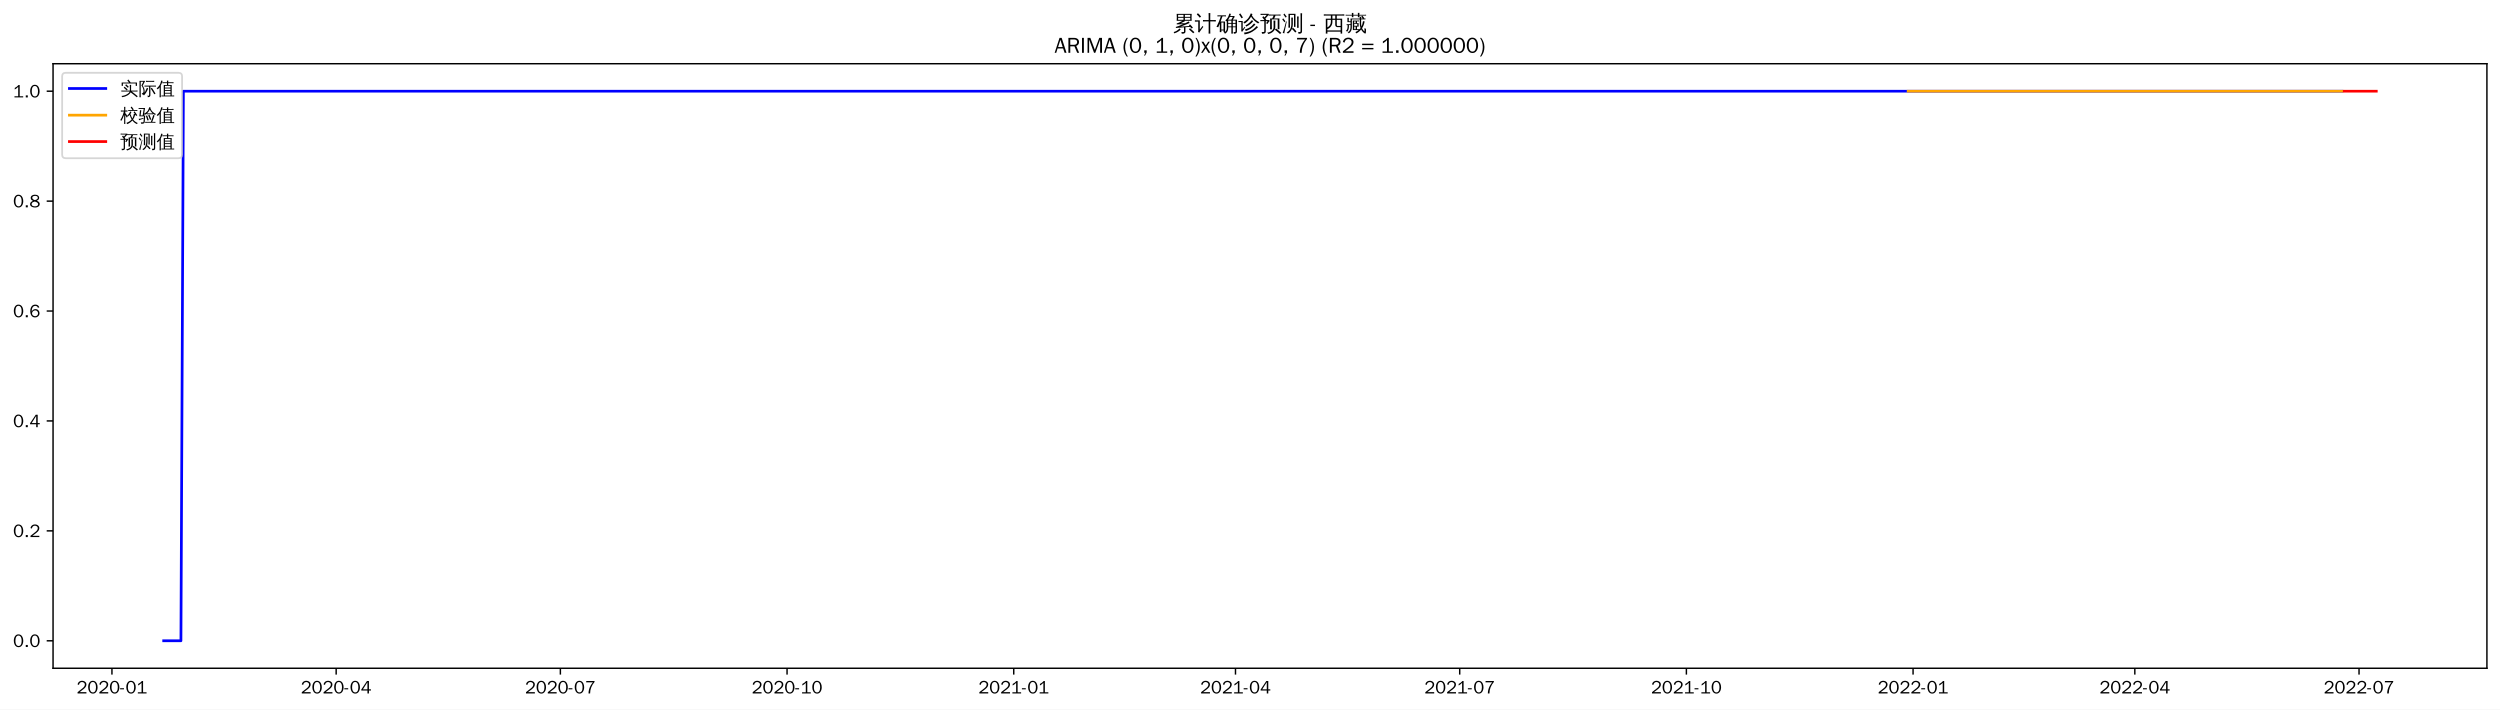
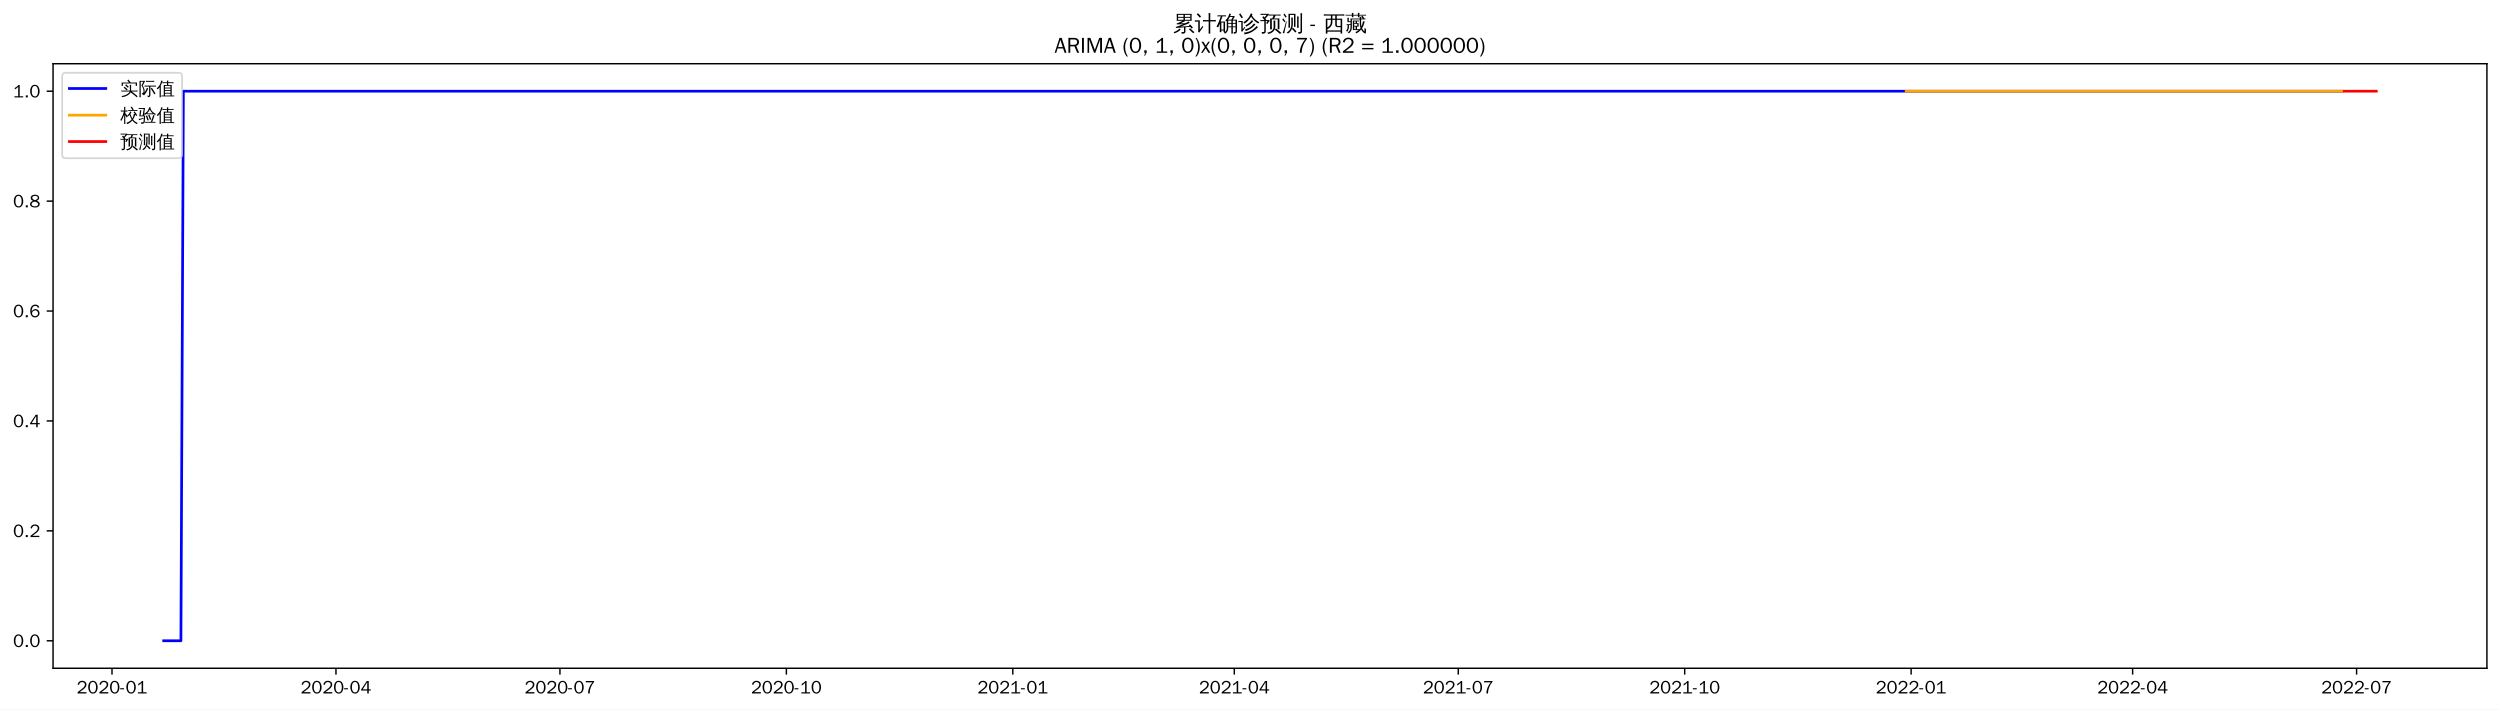
<svg xmlns="http://www.w3.org/2000/svg" xmlns:xlink="http://www.w3.org/1999/xlink" width="1375.592pt" height="390.418pt" viewBox="0 0 1375.592 390.418" version="1.1">
  <defs>
    <style type="text/css">*{stroke-linejoin: round; stroke-linecap: butt}</style>
  </defs>
  <g id="figure_1">
    <g id="patch_1">
      <path d="M 0 390.418  L 1375.592 390.418  L 1375.592 -0  L 0 -0  z " style="fill: #ffffff" />
    </g>
    <g id="axes_1">
      <g id="patch_2">
        <path d="M 29.192 367.701  L 1368.392 367.701  L 1368.392 35.061  L 29.192 35.061  z " style="fill: #ffffff" />
      </g>
      <g id="matplotlib.axis_1">
        <g id="xtick_1">
          <g id="line2d_1">
            <defs>
-               <path id="m280035d8cd" d="M 0 0  L 0 3.5  " style="stroke: #000000; stroke-width: 0.8" />
+               <path id="m427b9b2900" d="M 0 0  L 0 3.5  " style="stroke: #000000; stroke-width: 0.8" />
            </defs>
            <g>
-               <use xlink:href="#m280035d8cd" x="61.594" y="367.701" style="stroke: #000000; stroke-width: 0.8" />
+               <use xlink:href="#m427b9b2900" x="61.626" y="367.701" style="stroke: #000000; stroke-width: 0.8" />
            </g>
          </g>
          <g id="text_1">
-             <g transform="translate(42.10453 381.5573)scale(0.1 -0.1)">
+             <g transform="translate(42.1362 381.5573)scale(0.1 -0.1)">
              <defs>
                <path id="WenQuanYiZenHei-32" d="M 3488 0  L 369 0  L 369 456  L 2150 1850  Q 2931 2463 2931 3144  Q 2931 3619 2488 3863  Q 2231 4013 1931 4013  Q 1425 4013 1113 3619  Q 894 3356 881 3013  L 369 3169  Q 531 3981 1213 4300  Q 1544 4456 1950 4456  Q 2631 4456 3088 4044  L 3225 3888  L 3350 3706  Q 3481 3444 3481 3144  Q 3481 2313 2519 1569  L 1069 456  L 3488 456  L 3488 0  z " transform="scale(0.015625)" />
                <path id="WenQuanYiZenHei-30" d="M 3581 2175  Q 3581 1288 3169 638  Q 2713 -63 1938 -63  Q 1025 -63 563 831  Q 256 1425 256 2188  Q 256 3188 700 3819  Q 1138 4456 1888 4456  Q 2863 4456 3306 3500  Q 3581 2925 3581 2175  z M 3019 2100  Q 3019 3356 2500 3806  L 2350 3919  Q 2144 4031 1888 4031  Q 1100 4031 888 2956  Q 819 2625 819 2225  Q 819 1013 1338 569  Q 1588 356 1938 356  Q 2675 356 2925 1294  Q 3019 1663 3019 2100  z " transform="scale(0.015625)" />
                <path id="WenQuanYiZenHei-2d" d="M 1363 1444  L 0 1444  L 0 1844  L 1363 1844  L 1363 1444  z " transform="scale(0.015625)" />
                <path id="WenQuanYiZenHei-31" d="M 3556 0  L 488 0  L 488 406  L 1800 406  L 1800 3725  Q 1231 3125 588 2788  L 588 3338  Q 1456 3781 1931 4388  L 2331 4388  L 2331 406  L 3556 406  L 3556 0  z " transform="scale(0.015625)" />
              </defs>
              <use xlink:href="#WenQuanYiZenHei-32" />
              <use xlink:href="#WenQuanYiZenHei-30" x="59.961" />
              <use xlink:href="#WenQuanYiZenHei-32" x="119.922" />
              <use xlink:href="#WenQuanYiZenHei-30" x="179.883" />
              <use xlink:href="#WenQuanYiZenHei-2d" x="239.844" />
              <use xlink:href="#WenQuanYiZenHei-30" x="269.824" />
              <use xlink:href="#WenQuanYiZenHei-31" x="329.785" />
            </g>
          </g>
        </g>
        <g id="xtick_2">
          <g id="line2d_2">
            <g>
-               <use xlink:href="#m280035d8cd" x="184.967" y="367.701" style="stroke: #000000; stroke-width: 0.8" />
+               <use xlink:href="#m427b9b2900" x="184.861" y="367.701" style="stroke: #000000; stroke-width: 0.8" />
            </g>
          </g>
          <g id="text_2">
-             <g transform="translate(165.4769 381.5573)scale(0.1 -0.1)">
+             <g transform="translate(165.3713 381.5573)scale(0.1 -0.1)">
              <defs>
                <path id="WenQuanYiZenHei-34" d="M 3631 1025  L 2913 1025  L 2913 0  L 2381 0  L 2381 1025  L 219 1025  L 219 1388  L 2225 4388  L 2913 4388  L 2913 1444  L 3631 1444  L 3631 1025  z M 2381 1444  L 2381 3963  L 788 1444  L 2381 1444  z " transform="scale(0.015625)" />
              </defs>
              <use xlink:href="#WenQuanYiZenHei-32" />
              <use xlink:href="#WenQuanYiZenHei-30" x="59.961" />
              <use xlink:href="#WenQuanYiZenHei-32" x="119.922" />
              <use xlink:href="#WenQuanYiZenHei-30" x="179.883" />
              <use xlink:href="#WenQuanYiZenHei-2d" x="239.844" />
              <use xlink:href="#WenQuanYiZenHei-30" x="269.824" />
              <use xlink:href="#WenQuanYiZenHei-34" x="329.785" />
            </g>
          </g>
        </g>
        <g id="xtick_3">
          <g id="line2d_3">
            <g>
-               <use xlink:href="#m280035d8cd" x="308.339" y="367.701" style="stroke: #000000; stroke-width: 0.8" />
+               <use xlink:href="#m427b9b2900" x="308.096" y="367.701" style="stroke: #000000; stroke-width: 0.8" />
            </g>
          </g>
          <g id="text_3">
-             <g transform="translate(288.8492 381.5573)scale(0.1 -0.1)">
+             <g transform="translate(288.6064 381.5573)scale(0.1 -0.1)">
              <defs>
                <path id="WenQuanYiZenHei-37" d="M 3400 4056  Q 1838 2175 1838 0  L 1275 0  Q 1269 1438 2056 2825  Q 2381 3400 2825 3913  L 444 3913  L 500 4388  L 3400 4388  L 3400 4056  z " transform="scale(0.015625)" />
              </defs>
              <use xlink:href="#WenQuanYiZenHei-32" />
              <use xlink:href="#WenQuanYiZenHei-30" x="59.961" />
              <use xlink:href="#WenQuanYiZenHei-32" x="119.922" />
              <use xlink:href="#WenQuanYiZenHei-30" x="179.883" />
              <use xlink:href="#WenQuanYiZenHei-2d" x="239.844" />
              <use xlink:href="#WenQuanYiZenHei-30" x="269.824" />
              <use xlink:href="#WenQuanYiZenHei-37" x="329.785" />
            </g>
          </g>
        </g>
        <g id="xtick_4">
          <g id="line2d_4">
            <g>
-               <use xlink:href="#m280035d8cd" x="433.067" y="367.701" style="stroke: #000000; stroke-width: 0.8" />
+               <use xlink:href="#m427b9b2900" x="432.686" y="367.701" style="stroke: #000000; stroke-width: 0.8" />
            </g>
          </g>
          <g id="text_4">
-             <g transform="translate(413.5773 381.5573)scale(0.1 -0.1)">
+             <g transform="translate(413.1958 381.5573)scale(0.1 -0.1)">
              <use xlink:href="#WenQuanYiZenHei-32" />
              <use xlink:href="#WenQuanYiZenHei-30" x="59.961" />
              <use xlink:href="#WenQuanYiZenHei-32" x="119.922" />
              <use xlink:href="#WenQuanYiZenHei-30" x="179.883" />
              <use xlink:href="#WenQuanYiZenHei-2d" x="239.844" />
              <use xlink:href="#WenQuanYiZenHei-31" x="269.824" />
              <use xlink:href="#WenQuanYiZenHei-30" x="329.785" />
            </g>
          </g>
        </g>
        <g id="xtick_5">
          <g id="line2d_5">
            <g>
-               <use xlink:href="#m280035d8cd" x="557.795" y="367.701" style="stroke: #000000; stroke-width: 0.8" />
+               <use xlink:href="#m427b9b2900" x="557.275" y="367.701" style="stroke: #000000; stroke-width: 0.8" />
            </g>
          </g>
          <g id="text_5">
-             <g transform="translate(538.3054 381.5573)scale(0.1 -0.1)">
+             <g transform="translate(537.7851 381.5573)scale(0.1 -0.1)">
              <use xlink:href="#WenQuanYiZenHei-32" />
              <use xlink:href="#WenQuanYiZenHei-30" x="59.961" />
              <use xlink:href="#WenQuanYiZenHei-32" x="119.922" />
              <use xlink:href="#WenQuanYiZenHei-31" x="179.883" />
              <use xlink:href="#WenQuanYiZenHei-2d" x="239.844" />
              <use xlink:href="#WenQuanYiZenHei-30" x="269.824" />
              <use xlink:href="#WenQuanYiZenHei-31" x="329.785" />
            </g>
          </g>
        </g>
        <g id="xtick_6">
          <g id="line2d_6">
            <g>
-               <use xlink:href="#m280035d8cd" x="679.812" y="367.701" style="stroke: #000000; stroke-width: 0.8" />
+               <use xlink:href="#m427b9b2900" x="679.156" y="367.701" style="stroke: #000000; stroke-width: 0.8" />
            </g>
          </g>
          <g id="text_6">
-             <g transform="translate(660.322 381.5573)scale(0.1 -0.1)">
+             <g transform="translate(659.666 381.5573)scale(0.1 -0.1)">
              <use xlink:href="#WenQuanYiZenHei-32" />
              <use xlink:href="#WenQuanYiZenHei-30" x="59.961" />
              <use xlink:href="#WenQuanYiZenHei-32" x="119.922" />
              <use xlink:href="#WenQuanYiZenHei-31" x="179.883" />
              <use xlink:href="#WenQuanYiZenHei-2d" x="239.844" />
              <use xlink:href="#WenQuanYiZenHei-30" x="269.824" />
              <use xlink:href="#WenQuanYiZenHei-34" x="329.785" />
            </g>
          </g>
        </g>
        <g id="xtick_7">
          <g id="line2d_7">
            <g>
-               <use xlink:href="#m280035d8cd" x="803.184" y="367.701" style="stroke: #000000; stroke-width: 0.8" />
+               <use xlink:href="#m427b9b2900" x="802.391" y="367.701" style="stroke: #000000; stroke-width: 0.8" />
            </g>
          </g>
          <g id="text_7">
-             <g transform="translate(783.6943 381.5573)scale(0.1 -0.1)">
+             <g transform="translate(782.9011 381.5573)scale(0.1 -0.1)">
              <use xlink:href="#WenQuanYiZenHei-32" />
              <use xlink:href="#WenQuanYiZenHei-30" x="59.961" />
              <use xlink:href="#WenQuanYiZenHei-32" x="119.922" />
              <use xlink:href="#WenQuanYiZenHei-31" x="179.883" />
              <use xlink:href="#WenQuanYiZenHei-2d" x="239.844" />
              <use xlink:href="#WenQuanYiZenHei-30" x="269.824" />
              <use xlink:href="#WenQuanYiZenHei-37" x="329.785" />
            </g>
          </g>
        </g>
        <g id="xtick_8">
          <g id="line2d_8">
            <g>
-               <use xlink:href="#m280035d8cd" x="927.912" y="367.701" style="stroke: #000000; stroke-width: 0.8" />
+               <use xlink:href="#m427b9b2900" x="926.98" y="367.701" style="stroke: #000000; stroke-width: 0.8" />
            </g>
          </g>
          <g id="text_8">
-             <g transform="translate(908.4224 381.5573)scale(0.1 -0.1)">
+             <g transform="translate(907.4904 381.5573)scale(0.1 -0.1)">
              <use xlink:href="#WenQuanYiZenHei-32" />
              <use xlink:href="#WenQuanYiZenHei-30" x="59.961" />
              <use xlink:href="#WenQuanYiZenHei-32" x="119.922" />
              <use xlink:href="#WenQuanYiZenHei-31" x="179.883" />
              <use xlink:href="#WenQuanYiZenHei-2d" x="239.844" />
              <use xlink:href="#WenQuanYiZenHei-31" x="269.824" />
              <use xlink:href="#WenQuanYiZenHei-30" x="329.785" />
            </g>
          </g>
        </g>
        <g id="xtick_9">
          <g id="line2d_9">
            <g>
-               <use xlink:href="#m280035d8cd" x="1052.64" y="367.701" style="stroke: #000000; stroke-width: 0.8" />
+               <use xlink:href="#m427b9b2900" x="1051.57" y="367.701" style="stroke: #000000; stroke-width: 0.8" />
            </g>
          </g>
          <g id="text_9">
-             <g transform="translate(1033.15 381.5573)scale(0.1 -0.1)">
+             <g transform="translate(1032.08 381.5573)scale(0.1 -0.1)">
              <use xlink:href="#WenQuanYiZenHei-32" />
              <use xlink:href="#WenQuanYiZenHei-30" x="59.961" />
              <use xlink:href="#WenQuanYiZenHei-32" x="119.922" />
              <use xlink:href="#WenQuanYiZenHei-32" x="179.883" />
              <use xlink:href="#WenQuanYiZenHei-2d" x="239.844" />
              <use xlink:href="#WenQuanYiZenHei-30" x="269.824" />
              <use xlink:href="#WenQuanYiZenHei-31" x="329.785" />
            </g>
          </g>
        </g>
        <g id="xtick_10">
          <g id="line2d_10">
            <g>
-               <use xlink:href="#m280035d8cd" x="1174.657" y="367.701" style="stroke: #000000; stroke-width: 0.8" />
+               <use xlink:href="#m427b9b2900" x="1173.45" y="367.701" style="stroke: #000000; stroke-width: 0.8" />
            </g>
          </g>
          <g id="text_10">
-             <g transform="translate(1155.167 381.5573)scale(0.1 -0.1)">
+             <g transform="translate(1153.961 381.5573)scale(0.1 -0.1)">
              <use xlink:href="#WenQuanYiZenHei-32" />
              <use xlink:href="#WenQuanYiZenHei-30" x="59.961" />
              <use xlink:href="#WenQuanYiZenHei-32" x="119.922" />
              <use xlink:href="#WenQuanYiZenHei-32" x="179.883" />
              <use xlink:href="#WenQuanYiZenHei-2d" x="239.844" />
              <use xlink:href="#WenQuanYiZenHei-30" x="269.824" />
              <use xlink:href="#WenQuanYiZenHei-34" x="329.785" />
            </g>
          </g>
        </g>
        <g id="xtick_11">
          <g id="line2d_11">
            <g>
-               <use xlink:href="#m280035d8cd" x="1298.029" y="367.701" style="stroke: #000000; stroke-width: 0.8" />
+               <use xlink:href="#m427b9b2900" x="1296.686" y="367.701" style="stroke: #000000; stroke-width: 0.8" />
            </g>
          </g>
          <g id="text_11">
-             <g transform="translate(1278.539 381.5573)scale(0.1 -0.1)">
+             <g transform="translate(1277.196 381.5573)scale(0.1 -0.1)">
              <use xlink:href="#WenQuanYiZenHei-32" />
              <use xlink:href="#WenQuanYiZenHei-30" x="59.961" />
              <use xlink:href="#WenQuanYiZenHei-32" x="119.922" />
              <use xlink:href="#WenQuanYiZenHei-32" x="179.883" />
              <use xlink:href="#WenQuanYiZenHei-2d" x="239.844" />
              <use xlink:href="#WenQuanYiZenHei-30" x="269.824" />
              <use xlink:href="#WenQuanYiZenHei-37" x="329.785" />
            </g>
          </g>
        </g>
      </g>
      <g id="matplotlib.axis_2">
        <g id="ytick_1">
          <g id="line2d_12">
            <defs>
-               <path id="m2d59929033" d="M 0 0  L -3.5 0  " style="stroke: #000000; stroke-width: 0.8" />
+               <path id="m74dae9cd9e" d="M 0 0  L -3.5 0  " style="stroke: #000000; stroke-width: 0.8" />
            </defs>
            <g>
-               <use xlink:href="#m2d59929033" x="29.192" y="352.581" style="stroke: #000000; stroke-width: 0.8" />
+               <use xlink:href="#m74dae9cd9e" x="29.192" y="352.581" style="stroke: #000000; stroke-width: 0.8" />
            </g>
          </g>
          <g id="text_12">
            <g transform="translate(7.2 356.0091)scale(0.1 -0.1)">
              <defs>
                <path id="WenQuanYiZenHei-2e" d="M 1344 0  L 631 0  L 631 725  L 1344 725  L 1344 0  z " transform="scale(0.015625)" />
              </defs>
              <use xlink:href="#WenQuanYiZenHei-30" />
              <use xlink:href="#WenQuanYiZenHei-2e" x="59.961" />
              <use xlink:href="#WenQuanYiZenHei-30" x="89.941" />
            </g>
          </g>
        </g>
        <g id="ytick_2">
          <g id="line2d_13">
            <g>
-               <use xlink:href="#m2d59929033" x="29.192" y="292.101" style="stroke: #000000; stroke-width: 0.8" />
+               <use xlink:href="#m74dae9cd9e" x="29.192" y="292.101" style="stroke: #000000; stroke-width: 0.8" />
            </g>
          </g>
          <g id="text_13">
            <g transform="translate(7.2 295.5291)scale(0.1 -0.1)">
              <use xlink:href="#WenQuanYiZenHei-30" />
              <use xlink:href="#WenQuanYiZenHei-2e" x="59.961" />
              <use xlink:href="#WenQuanYiZenHei-32" x="89.941" />
            </g>
          </g>
        </g>
        <g id="ytick_3">
          <g id="line2d_14">
            <g>
-               <use xlink:href="#m2d59929033" x="29.192" y="231.621" style="stroke: #000000; stroke-width: 0.8" />
+               <use xlink:href="#m74dae9cd9e" x="29.192" y="231.621" style="stroke: #000000; stroke-width: 0.8" />
            </g>
          </g>
          <g id="text_14">
            <g transform="translate(7.2 235.0491)scale(0.1 -0.1)">
              <use xlink:href="#WenQuanYiZenHei-30" />
              <use xlink:href="#WenQuanYiZenHei-2e" x="59.961" />
              <use xlink:href="#WenQuanYiZenHei-34" x="89.941" />
            </g>
          </g>
        </g>
        <g id="ytick_4">
          <g id="line2d_15">
            <g>
-               <use xlink:href="#m2d59929033" x="29.192" y="171.141" style="stroke: #000000; stroke-width: 0.8" />
+               <use xlink:href="#m74dae9cd9e" x="29.192" y="171.141" style="stroke: #000000; stroke-width: 0.8" />
            </g>
          </g>
          <g id="text_15">
            <g transform="translate(7.2 174.5691)scale(0.1 -0.1)">
              <defs>
                <path id="WenQuanYiZenHei-36" d="M 3550 1431  Q 3550 725 3006 288  Q 2581 -63 1994 -63  Q 1013 -63 563 825  Q 288 1363 288 2081  Q 288 3294 856 3938  Q 1319 4456 2075 4456  Q 2969 4456 3363 3756  Q 3431 3631 3481 3481  L 2988 3350  Q 2750 3994 2075 4006  Q 1056 4006 844 2669  Q 794 2356 794 1981  L 806 1981  Q 1006 2506 1544 2744  Q 1819 2869 2119 2869  Q 2788 2869 3213 2375  Q 3550 1975 3550 1431  z M 3038 1406  Q 3038 1906 2656 2213  Q 2381 2431 2038 2431  Q 1525 2431 1181 2044  Q 919 1744 919 1356  Q 919 881 1344 581  Q 1631 375 1981 375  Q 2519 375 2838 781  Q 3038 1050 3038 1406  z " transform="scale(0.015625)" />
              </defs>
              <use xlink:href="#WenQuanYiZenHei-30" />
              <use xlink:href="#WenQuanYiZenHei-2e" x="59.961" />
              <use xlink:href="#WenQuanYiZenHei-36" x="89.941" />
            </g>
          </g>
        </g>
        <g id="ytick_5">
          <g id="line2d_16">
            <g>
-               <use xlink:href="#m2d59929033" x="29.192" y="110.661" style="stroke: #000000; stroke-width: 0.8" />
+               <use xlink:href="#m74dae9cd9e" x="29.192" y="110.661" style="stroke: #000000; stroke-width: 0.8" />
            </g>
          </g>
          <g id="text_16">
            <g transform="translate(7.2 114.0891)scale(0.1 -0.1)">
              <defs>
                <path id="WenQuanYiZenHei-38" d="M 3619 1175  Q 3619 431 2850 100  Q 2444 -63 1944 -63  Q 1231 -63 725 269  Q 225 594 225 1125  Q 225 1881 1269 2281  Q 719 2481 519 2938  Q 444 3119 444 3319  Q 444 4000 1144 4294  Q 1519 4456 1963 4456  Q 2669 4456 3094 4094  Q 3425 3813 3425 3369  Q 3425 2638 2575 2356  Q 3231 2056 3450 1725  Q 3619 1488 3619 1175  z M 2944 3344  Q 2944 3906 2288 4019  Q 2138 4044 1969 4044  Q 1438 4044 1163 3775  Q 1000 3613 1000 3375  Q 1000 2925 1594 2663  Q 1756 2588 1931 2550  Q 2581 2725 2788 2956  Q 2944 3125 2944 3344  z M 3075 1094  Q 3075 1738 1875 2050  Q 1094 1881 850 1463  Q 763 1313 763 1131  Q 763 569 1456 406  Q 1681 344 1944 344  Q 2519 344 2850 619  Q 3075 813 3075 1094  z " transform="scale(0.015625)" />
              </defs>
              <use xlink:href="#WenQuanYiZenHei-30" />
              <use xlink:href="#WenQuanYiZenHei-2e" x="59.961" />
              <use xlink:href="#WenQuanYiZenHei-38" x="89.941" />
            </g>
          </g>
        </g>
        <g id="ytick_6">
          <g id="line2d_17">
            <g>
-               <use xlink:href="#m2d59929033" x="29.192" y="50.181" style="stroke: #000000; stroke-width: 0.8" />
+               <use xlink:href="#m74dae9cd9e" x="29.192" y="50.181" style="stroke: #000000; stroke-width: 0.8" />
            </g>
          </g>
          <g id="text_17">
            <g transform="translate(7.2 53.60912)scale(0.1 -0.1)">
              <use xlink:href="#WenQuanYiZenHei-31" />
              <use xlink:href="#WenQuanYiZenHei-2e" x="59.961" />
              <use xlink:href="#WenQuanYiZenHei-30" x="89.941" />
            </g>
          </g>
        </g>
      </g>
      <g id="line2d_18">
-         <path d="M 90.065 352.581  L 99.555 352.581  L 100.911 50.181  L 1288.539 50.181  L 1288.539 50.181  " clip-path="url(#p62320e49ce)" style="fill: none; stroke: #0000ff; stroke-width: 1.5; stroke-linecap: square" />
+         <path d="M 90.065 352.581  L 99.545 352.581  L 100.899 50.181  L 1288.56 50.181  L 1288.56 50.181  " clip-path="url(#p3b255b6e73)" style="fill: none; stroke: #0000ff; stroke-width: 1.5; stroke-linecap: square" />
      </g>
      <g id="line2d_19">
-         <path d="M 1049.929 50.181  L 1288.539 50.181  L 1288.539 50.181  " clip-path="url(#p62320e49ce)" style="fill: none; stroke: #ffa500; stroke-width: 1.5; stroke-linecap: square" />
+         <path d="M 1048.861 50.181  L 1288.56 50.181  L 1288.56 50.181  " clip-path="url(#p3b255b6e73)" style="fill: none; stroke: #ffa500; stroke-width: 1.5; stroke-linecap: square" />
      </g>
      <g id="line2d_20">
-         <path d="M 1289.895 50.181  L 1291.251 50.181  L 1292.606 50.181  L 1293.962 50.181  L 1295.318 50.181  L 1296.674 50.181  L 1298.029 50.181  L 1299.385 50.181  L 1300.741 50.181  L 1302.097 50.181  L 1303.452 50.181  L 1304.808 50.181  L 1306.164 50.181  L 1307.519 50.181  " clip-path="url(#p62320e49ce)" style="fill: none; stroke: #ff0000; stroke-width: 1.5; stroke-linecap: square" />
+         <path d="M 1289.914 50.181  L 1291.269 50.181  L 1292.623 50.181  L 1293.977 50.181  L 1295.331 50.181  L 1296.686 50.181  L 1298.04 50.181  L 1299.394 50.181  L 1300.748 50.181  L 1302.103 50.181  L 1303.457 50.181  L 1304.811 50.181  L 1306.165 50.181  L 1307.519 50.181  " clip-path="url(#p3b255b6e73)" style="fill: none; stroke: #ff0000; stroke-width: 1.5; stroke-linecap: square" />
      </g>
      <g id="patch_3">
        <path d="M 29.192 367.701  L 29.192 35.061  " style="fill: none; stroke: #000000; stroke-width: 0.8; stroke-linejoin: miter; stroke-linecap: square" />
      </g>
      <g id="patch_4">
        <path d="M 1368.392 367.701  L 1368.392 35.061  " style="fill: none; stroke: #000000; stroke-width: 0.8; stroke-linejoin: miter; stroke-linecap: square" />
      </g>
      <g id="patch_5">
        <path d="M 29.192 367.701  L 1368.392 367.701  " style="fill: none; stroke: #000000; stroke-width: 0.8; stroke-linejoin: miter; stroke-linecap: square" />
      </g>
      <g id="patch_6">
        <path d="M 29.192 35.061  L 1368.392 35.061  " style="fill: none; stroke: #000000; stroke-width: 0.8; stroke-linejoin: miter; stroke-linecap: square" />
      </g>
      <g id="text_18">
        <g transform="translate(645.395 17.04188)scale(0.12 -0.12)">
          <defs>
            <path id="WenQuanYiZenHei-7d2f" d="M 5963 -681  Q 5363 -81 4706 456  L 5000 819  Q 5675 269 6294 -350  L 5963 -681  z M 1944 738  Q 2094 556 2281 413  Q 1575 -356 375 -706  Q 350 -481 200 -319  Q 725 -181 1122 69  Q 1519 319 1944 738  z M 3244 -169  L 3244 1063  L 869 881  L 850 1181  Q 1431 1325 2969 1988  L 1119 1931  L 1113 2231  Q 1350 2263 1862 2497  Q 2375 2731 2800 2988  L 1094 2988  Q 1169 4006 1094 5019  L 5506 5019  Q 5425 4006 5500 2988  L 3431 2988  Q 3475 2931 3525 2875  Q 2856 2494 2281 2256  L 3388 2269  L 3650 2288  Q 4338 2606 4650 2800  Q 4744 2563 4881 2344  Q 4644 2225 3975 1956  L 2269 1281  L 4444 1425  L 4813 1469  L 4681 1588  L 4988 1938  Q 5481 1500 5863 963  L 5481 694  Q 5300 950 5081 1188  L 4463 1163  L 3669 1100  L 3669 -250  Q 3669 -444 3488 -594  Q 3225 -819 2569 -813  Q 2638 -513 2431 -294  Q 2619 -319 2900 -322  Q 3181 -325 3212 -294  Q 3244 -263 3244 -169  z M 3513 4131  L 5081 4131  L 5081 4725  L 3513 4725  L 3513 4131  z M 3088 4131  L 3088 4725  L 1519 4725  L 1519 4131  L 3088 4131  z M 3513 3856  L 3513 3288  L 5081 3288  L 5081 3856  L 3513 3856  z M 3088 3856  L 1519 3856  L 1519 3288  L 3088 3288  L 3088 3856  z " transform="scale(0.015625)" />
            <path id="WenQuanYiZenHei-8ba1" d="M 4569 -769  Q 4313 -738 4056 -769  Q 4081 -294 4081 175  L 4081 2806  L 3213 2806  Q 2813 2806 2413 2788  Q 2438 3000 2413 3219  Q 2813 3200 3213 3200  L 4081 3200  L 4081 4313  Q 4081 4788 4056 5263  Q 4313 5231 4569 5263  Q 4550 4788 4550 4313  L 4550 3200  L 5381 3200  Q 5781 3200 6181 3219  Q 6163 3000 6181 2788  Q 5781 2806 5381 2806  L 4550 2806  L 4550 175  Q 4550 -294 4569 -769  z M 38 2725  Q 63 2931 38 3138  Q 419 3119 800 3119  L 1481 3119  L 1481 425  L 2044 1150  L 2250 1488  L 2525 1188  L 2313 950  L 1294 -488  L 963 -231  Q 1025 -94 1025 63  L 1025 2744  L 800 2744  Q 419 2744 38 2725  z M 1450 3913  Q 1094 4438 600 4831  L 913 5225  Q 1488 4769 1869 4194  L 1450 3913  z " transform="scale(0.015625)" />
            <path id="WenQuanYiZenHei-786e" d="M 4794 -769  Q 4563 -744 4331 -769  Q 4350 -344 4350 81  L 4350 1081  L 3419 1081  L 3419 788  Q 3419 225 3150 -194  Q 2881 -613 2456 -806  Q 2375 -569 2150 -444  Q 2531 -344 2765 -15  Q 3000 313 3000 788  L 2994 2919  L 2888 2813  Q 2769 3000 2563 3081  Q 3044 3494 3309 3969  Q 3575 4444 3763 5119  Q 3981 5044 4213 5013  Q 4144 4700 4025 4400  L 5238 4400  L 5306 4050  Q 5213 4031 5163 3947  Q 5113 3863 4813 3325  L 5994 3325  L 5994 -150  Q 5981 -519 5738 -656  Q 5469 -806 5069 -806  Q 5125 -525 4956 -294  Q 5100 -313 5290 -316  Q 5481 -319 5525 -278  Q 5569 -238 5569 25  L 5569 1081  L 4769 1081  L 4769 81  Q 4769 -344 4794 -769  z M 4769 1344  L 5569 1344  L 5569 2100  L 4769 2100  L 4769 1344  z M 4350 1344  L 4350 2100  L 3413 2100  L 3419 1344  L 4350 1344  z M 4769 2363  L 5569 2363  L 5569 3038  L 4769 3038  L 4769 2363  z M 4350 2363  L 4350 3038  L 3413 3038  L 3413 2363  L 4350 2363  z M 3375 3325  L 4350 3325  L 4344 3331  L 4775 4113  L 3894 4113  Q 3688 3700 3375 3325  z M 481 1069  Q 281 1194 -25 1188  Q 775 2750 1244 4294  L 869 4294  Q 563 4294 250 4275  Q 269 4438 250 4594  Q 563 4581 869 4581  L 2156 4581  Q 2463 4581 2775 4594  Q 2756 4438 2775 4275  Q 2463 4294 2156 4294  L 1744 4294  L 1181 2763  L 2494 2763  L 2494 -338  L 2050 -338  L 2050 156  L 1406 156  Q 1406 -94 1419 -350  Q 1181 -325 938 -350  Q 956 75 956 500  L 956 2181  L 769 1713  Q 631 1388 481 1069  z M 2050 2475  L 1400 2475  L 1400 425  L 2050 425  L 2050 2475  z " transform="scale(0.015625)" />
            <path id="WenQuanYiZenHei-8bca" d="M 5369 1456  Q 5556 1256 5775 1100  Q 5038 344 4081 -225  Q 3106 -819 1788 -1006  Q 1788 -725 1631 -500  Q 3363 -306 4406 519  Q 4919 956 5369 1456  z M 4594 2219  Q 4781 2031 5013 1881  Q 3625 394 2150 -25  Q 2113 250 1913 444  Q 2475 594 3015 850  Q 3556 1106 3919 1463  Q 4275 1819 4594 2219  z M 3969 3188  Q 4150 3013 4356 2881  Q 3625 1913 2306 1275  Q 2244 1500 2056 1644  Q 2619 1900 3053 2256  Q 3488 2613 3969 3188  z M 5813 2194  Q 4525 2913 3731 4188  Q 2919 2844 1813 2163  Q 1700 2413 1456 2550  Q 1950 2844 2400 3231  Q 2850 3619 3113 4063  Q 3413 4581 3644 5163  Q 3881 5038 4144 4963  Q 4056 4775 3963 4594  Q 4325 3919 4844 3441  Q 5363 2963 6175 2538  Q 5931 2431 5813 2194  z M 31 2613  Q 50 2775 31 2938  Q 325 2925 619 2925  L 1275 2925  L 1275 506  L 1675 1006  L 1831 1250  L 2038 1013  L 1881 838  L 1100 -256  L 825 -25  Q 869 81 869 200  L 869 2625  L 31 2613  z M 950 3713  Q 606 4325 200 4881  L 556 5163  Q 981 4588 1338 3944  L 950 3713  z " transform="scale(0.015625)" />
            <path id="WenQuanYiZenHei-9884" d="M 1206 19  L 1206 2888  L 669 2888  Q 356 2888 50 2869  Q 63 3044 50 3213  Q 363 3194 669 3194  L 1250 3194  Q 950 3631 606 4031  L 963 4338  L 1263 3975  L 1913 4719  L 731 4719  Q 419 4719 106 4706  Q 125 4875 106 5044  Q 419 5031 731 5031  L 2481 5031  L 2544 4663  Q 2394 4613 2256 4466  Q 2119 4319 1525 3631  Q 1656 3444 1788 3250  L 1700 3194  L 2700 3194  L 2763 2825  Q 2656 2819 2613 2763  L 2100 2038  L 1750 2288  L 2175 2888  L 1638 2888  L 1638 -150  Q 1638 -525 1363 -669  Q 1075 -819 525 -813  Q 594 -513 388 -294  Q 575 -313 837 -316  Q 1100 -319 1153 -272  Q 1206 -225 1206 19  z M 5813 -888  Q 5100 -225 4306 375  L 4669 719  Q 5481 106 6219 -575  L 5813 -888  z M 2375 -906  Q 2294 -631 2025 -506  Q 2769 -431 3353 19  Q 3938 469 3938 1069  L 3938 2200  Q 3938 2625 3913 3050  Q 4188 3025 4456 3050  Q 4431 2625 4431 2200  L 4431 1069  Q 4431 681 4225 319  Q 3644 -606 2375 -906  z M 3444 488  Q 3169 513 2894 488  Q 2919 913 2919 1338  L 2919 3675  Q 3219 3675 3525 3675  Q 3750 4013 3931 4525  L 3238 4525  Q 2888 4525 2538 4513  Q 2556 4669 2538 4831  Q 2888 4813 3238 4813  L 5313 4813  Q 5663 4813 6006 4831  Q 5988 4669 6006 4513  Q 5663 4525 5313 4525  L 4481 4525  Q 4388 4088 4088 3675  L 5644 3675  L 5644 513  L 5144 513  L 5144 3388  L 3894 3388  L 3875 3363  Q 3863 3375 3844 3388  Q 3631 3388 3413 3388  L 3419 1338  Q 3419 913 3444 488  z " transform="scale(0.015625)" />
            <path id="WenQuanYiZenHei-6d4b" d="M 5450 138  L 5450 4306  Q 5450 4750 5425 5188  Q 5663 5163 5906 5188  Q 5881 4750 5881 4306  L 5881 -38  Q 5888 -569 5519 -719  Q 5194 -831 4825 -813  Q 4894 -519 4694 -281  Q 4869 -306 5094 -309  Q 5319 -313 5384 -256  Q 5450 -200 5450 138  z M 4900 938  Q 4663 963 4419 938  Q 4444 1375 4444 1819  L 4444 3381  Q 4444 3819 4419 4263  Q 4663 4238 4900 4263  Q 4875 3819 4875 3381  L 4875 1819  Q 4875 1375 4900 938  z M 2750 2025  L 2750 3038  Q 2750 3481 2725 3919  Q 2963 3894 3206 3919  Q 3181 3481 3181 3038  L 3181 2025  Q 3181 1263 2919 625  L 3231 956  Q 3781 431 4256 -150  L 3888 -456  Q 3431 106 2906 600  Q 2531 -288 1738 -769  Q 1606 -519 1338 -450  Q 1988 -156 2369 478  Q 2750 1113 2750 2025  z M 2363 969  Q 2119 994 1881 969  Q 1906 1406 1906 1850  L 1906 5038  L 3956 5031  L 3956 1200  L 3525 1200  L 3525 4713  L 2338 4713  L 2338 1850  Q 2338 1406 2363 969  z M 663 -738  Q 481 -588 206 -575  Q 400 -69 606 581  Q 813 1231 1200 2838  L 1381 2706  L 875 338  L 663 -738  z M 1006 2856  L 731 2550  L 75 3400  L 350 3713  L 1006 2856  z M 1088 3913  Q 781 4388 425 4800  L 694 5125  Q 1069 4688 1388 4188  L 1088 3913  z " transform="scale(0.015625)" />
            <path id="WenQuanYiZenHei-20" transform="scale(0.015625)" />
            <path id="WenQuanYiZenHei-897f" d="M 700 3606  L 2188 3606  L 2188 4513  L 844 4513  Q 481 4513 113 4494  Q 138 4694 113 4888  Q 481 4869 844 4869  L 5406 4869  Q 5769 4869 6138 4888  Q 6113 4694 6138 4494  Q 5769 4513 5406 4513  L 3925 4513  L 3925 3606  L 5506 3606  L 5506 -763  L 5050 -763  L 5050 -200  L 1169 -200  Q 1175 -488 1188 -775  Q 938 -750 694 -775  Q 713 -319 713 144  L 700 3606  z M 3475 3250  L 2638 3250  L 2638 2663  Q 2638 1950 2234 1378  Q 1831 806 1188 556  Q 1175 594 1163 631  L 1163 163  L 5050 163  L 5050 1119  L 4144 1119  Q 3869 1119 3672 1312  Q 3475 1506 3475 1781  L 3475 3250  z M 3925 3250  L 3925 1781  Q 3925 1656 3987 1565  Q 4050 1475 4150 1475  L 5050 1475  L 5050 3250  L 3925 3250  z M 2188 3250  L 1156 3250  L 1163 1063  Q 1625 1269 1906 1700  Q 2188 2131 2188 2663  L 2188 3250  z M 3475 3606  L 3475 4513  L 2638 4513  L 2638 3606  L 3475 3606  z " transform="scale(0.015625)" />
            <path id="WenQuanYiZenHei-85cf" d="M 4781 1294  Q 5088 2000 5213 2869  Q 5450 2819 5694 2819  Q 5531 1719 4938 800  Q 5181 213 5663 -169  Q 5663 331 5638 825  Q 5831 681 6075 688  Q 6125 69 6056 -544  Q 6044 -700 5900 -750  Q 5819 -775 5744 -731  Q 5056 -300 4675 438  Q 4075 -319 3250 -725  Q 3169 -488 2969 -344  Q 3488 -100 3931 263  L 2244 263  L 2238 3063  L 2638 3063  L 2638 3050  Q 2638 3050 3588 3050  Q 3819 3050 4050 3063  Q 4038 2938 4050 2813  L 3456 2825  L 3456 2306  L 3938 2306  L 3938 1288  Q 3694 1288 3456 1288  L 3456 519  L 4200 519  L 4200 513  Q 4363 675 4494 844  Q 4269 1488 4269 2269  L 4269 3400  L 1956 3400  L 1950 1094  Q 1938 169 1469 -338  Q 1288 -550 1038 -694  Q 938 -475 713 -381  Q 1531 -50 1556 1094  L 1556 1725  L 1088 1725  L 1088 1250  Q 1088 350 569 -219  Q 419 -38 181 6  Q 694 406 694 1250  L 694 1725  Q 550 1719 406 1713  Q 425 1856 406 1994  Q 663 1981 919 1981  L 1556 1981  L 1556 2600  L 650 2600  L 650 3050  Q 650 3450 631 3856  Q 850 3831 1069 3856  Q 1044 3450 1044 3050  L 1044 2856  L 1556 2856  L 1556 3656  L 4263 3656  L 4256 4156  Q 4475 4131 4694 4156  L 4681 3656  L 5144 3656  L 4706 4206  L 5050 4475  L 5594 3781  L 5431 3656  L 5950 3669  Q 5938 3525 5950 3388  Q 5694 3400 5438 3400  L 4681 3400  L 4663 2275  Q 4675 1769 4781 1294  z M 3056 1288  L 2644 1288  L 2644 519  L 3056 519  L 3056 1288  z M 3544 2081  L 2638 2081  L 2644 1519  L 3544 1519  L 3544 2081  z M 3056 2306  L 3056 2825  L 2638 2825  Q 2638 2569 2638 2306  L 3056 2306  z M 4175 4044  Q 3938 4063 3706 4044  Q 3725 4288 3725 4519  L 2381 4519  Q 2388 4281 2400 4044  Q 2169 4063 1938 4044  Q 1950 4288 1956 4519  L 719 4519  Q 419 4519 119 4506  Q 131 4638 119 4763  Q 419 4750 719 4750  L 1956 4750  Q 1950 5025 1938 5294  Q 2169 5275 2400 5294  Q 2381 5019 2381 4750  L 3725 4750  Q 3725 5031 3706 5306  Q 3938 5288 4175 5306  Q 4156 5025 4150 4750  L 5531 4750  Q 5831 4750 6131 4763  Q 6119 4638 6131 4506  Q 5831 4519 5531 4519  L 4156 4519  Q 4156 4281 4175 4044  z " transform="scale(0.015625)" />
          </defs>
          <use xlink:href="#WenQuanYiZenHei-7d2f" />
          <use xlink:href="#WenQuanYiZenHei-8ba1" x="100" />
          <use xlink:href="#WenQuanYiZenHei-786e" x="200" />
          <use xlink:href="#WenQuanYiZenHei-8bca" x="300" />
          <use xlink:href="#WenQuanYiZenHei-9884" x="400" />
          <use xlink:href="#WenQuanYiZenHei-6d4b" x="500" />
          <use xlink:href="#WenQuanYiZenHei-20" x="600" />
          <use xlink:href="#WenQuanYiZenHei-2d" x="629.98" />
          <use xlink:href="#WenQuanYiZenHei-20" x="659.961" />
          <use xlink:href="#WenQuanYiZenHei-897f" x="689.941" />
          <use xlink:href="#WenQuanYiZenHei-85cf" x="789.941" />
        </g>
        <g transform="translate(580.1844 29.061)scale(0.12 -0.12)">
          <defs>
            <path id="WenQuanYiZenHei-41" d="M 3550 0  L 2988 0  L 2550 1281  L 919 1281  L 531 0  L 69 0  L 1494 4388  L 2125 4388  L 3550 0  z M 2425 1694  L 1756 3800  L 1075 1694  L 2425 1694  z " transform="scale(0.015625)" />
            <path id="WenQuanYiZenHei-52" d="M 3675 0  L 3100 0  L 2288 1900  L 1069 1900  L 1069 0  L 519 0  L 519 4388  L 2163 4388  Q 3006 4388 3400 3900  Q 3581 3663 3625 3325  Q 3631 3250 3631 3163  Q 3631 2594 3219 2244  Q 3038 2100 2813 2038  L 3675 0  z M 3081 3169  Q 3081 3825 2356 3906  Q 2263 3919 2163 3919  L 1069 3919  L 1069 2350  L 2100 2350  Q 2906 2350 3044 2919  Q 3081 3031 3081 3169  z " transform="scale(0.015625)" />
            <path id="WenQuanYiZenHei-49" d="M 1100 0  L 550 0  L 550 4388  L 1100 4388  L 1100 0  z " transform="scale(0.015625)" />
            <path id="WenQuanYiZenHei-4d" d="M 4756 0  L 4206 0  L 4206 3831  L 4181 3831  L 2788 0  L 2419 0  L 1000 3831  L 975 3831  L 975 0  L 513 0  L 513 4388  L 1331 4388  L 2656 875  L 3950 4388  L 4756 4388  L 4756 0  z " transform="scale(0.015625)" />
            <path id="WenQuanYiZenHei-28" d="M 1606 -1094  L 1275 -1094  Q 475 -100 338 1231  Q 319 1438 319 1656  Q 319 3031 1156 4244  Q 1213 4313 1269 4388  L 1600 4388  Q 806 3169 794 1681  Q 794 188 1606 -1094  z " transform="scale(0.015625)" />
            <path id="WenQuanYiZenHei-2c" d="M 1363 75  L 881 -825  L 606 -825  L 994 0  L 656 0  L 656 738  L 1363 738  L 1363 75  z " transform="scale(0.015625)" />
            <path id="WenQuanYiZenHei-29" d="M 1600 1656  Q 1600 306 869 -788  Q 769 -950 644 -1094  L 313 -1094  Q 1125 188 1125 1681  Q 1125 3169 338 4363  Q 325 4375 319 4388  L 650 4388  Q 1525 3231 1594 1863  Q 1600 1763 1600 1656  z " transform="scale(0.015625)" />
            <path id="WenQuanYiZenHei-78" d="M 2806 0  L 2213 0  L 1394 1319  L 544 0  L 50 0  L 1144 1681  L 163 3250  L 744 3250  L 1431 2138  L 2144 3250  L 2631 3250  L 1681 1794  L 2806 0  z " transform="scale(0.015625)" />
            <path id="WenQuanYiZenHei-3d" d="M 3569 2256  L 263 2256  L 263 2675  L 3569 2675  L 3569 2256  z M 3569 1019  L 263 1019  L 263 1431  L 3569 1431  L 3569 1019  z " transform="scale(0.015625)" />
          </defs>
          <use xlink:href="#WenQuanYiZenHei-41" />
          <use xlink:href="#WenQuanYiZenHei-52" x="55.957" />
          <use xlink:href="#WenQuanYiZenHei-49" x="117.871" />
          <use xlink:href="#WenQuanYiZenHei-4d" x="143.848" />
          <use xlink:href="#WenQuanYiZenHei-41" x="225.781" />
          <use xlink:href="#WenQuanYiZenHei-20" x="281.738" />
          <use xlink:href="#WenQuanYiZenHei-28" x="311.719" />
          <use xlink:href="#WenQuanYiZenHei-30" x="341.699" />
          <use xlink:href="#WenQuanYiZenHei-2c" x="401.66" />
          <use xlink:href="#WenQuanYiZenHei-20" x="431.641" />
          <use xlink:href="#WenQuanYiZenHei-31" x="461.621" />
          <use xlink:href="#WenQuanYiZenHei-2c" x="521.582" />
          <use xlink:href="#WenQuanYiZenHei-20" x="551.562" />
          <use xlink:href="#WenQuanYiZenHei-30" x="581.543" />
          <use xlink:href="#WenQuanYiZenHei-29" x="641.504" />
          <use xlink:href="#WenQuanYiZenHei-78" x="671.484" />
          <use xlink:href="#WenQuanYiZenHei-28" x="715.43" />
          <use xlink:href="#WenQuanYiZenHei-30" x="745.41" />
          <use xlink:href="#WenQuanYiZenHei-2c" x="805.371" />
          <use xlink:href="#WenQuanYiZenHei-20" x="835.352" />
          <use xlink:href="#WenQuanYiZenHei-30" x="865.332" />
          <use xlink:href="#WenQuanYiZenHei-2c" x="925.293" />
          <use xlink:href="#WenQuanYiZenHei-20" x="955.273" />
          <use xlink:href="#WenQuanYiZenHei-30" x="985.254" />
          <use xlink:href="#WenQuanYiZenHei-2c" x="1045.215" />
          <use xlink:href="#WenQuanYiZenHei-20" x="1075.195" />
          <use xlink:href="#WenQuanYiZenHei-37" x="1105.176" />
          <use xlink:href="#WenQuanYiZenHei-29" x="1165.137" />
          <use xlink:href="#WenQuanYiZenHei-20" x="1195.117" />
          <use xlink:href="#WenQuanYiZenHei-28" x="1225.098" />
          <use xlink:href="#WenQuanYiZenHei-52" x="1255.078" />
          <use xlink:href="#WenQuanYiZenHei-32" x="1316.992" />
          <use xlink:href="#WenQuanYiZenHei-20" x="1376.953" />
          <use xlink:href="#WenQuanYiZenHei-3d" x="1406.934" />
          <use xlink:href="#WenQuanYiZenHei-20" x="1466.895" />
          <use xlink:href="#WenQuanYiZenHei-31" x="1496.875" />
          <use xlink:href="#WenQuanYiZenHei-2e" x="1556.836" />
          <use xlink:href="#WenQuanYiZenHei-30" x="1586.816" />
          <use xlink:href="#WenQuanYiZenHei-30" x="1646.777" />
          <use xlink:href="#WenQuanYiZenHei-30" x="1706.738" />
          <use xlink:href="#WenQuanYiZenHei-30" x="1766.699" />
          <use xlink:href="#WenQuanYiZenHei-30" x="1826.66" />
          <use xlink:href="#WenQuanYiZenHei-30" x="1886.621" />
          <use xlink:href="#WenQuanYiZenHei-29" x="1946.582" />
        </g>
      </g>
      <g id="legend_1">
        <g id="patch_7">
          <path d="M 36.192 87.056  L 98.192 87.056  Q 100.192 87.056 100.192 85.056  L 100.192 42.061  Q 100.192 40.061 98.192 40.061  L 36.192 40.061  Q 34.192 40.061 34.192 42.061  L 34.192 85.056  Q 34.192 87.056 36.192 87.056  z " style="fill: #ffffff; opacity: 0.8; stroke: #cccccc; stroke-linejoin: miter" />
        </g>
        <g id="line2d_21">
          <path d="M 38.192 48.695  L 48.192 48.695  L 58.192 48.695  " style="fill: none; stroke: #0000ff; stroke-width: 1.5; stroke-linecap: square" />
        </g>
        <g id="text_19">
          <g transform="translate(66.19219 52.19537)scale(0.1 -0.1)">
            <defs>
              <path id="WenQuanYiZenHei-5b9e" d="M 1025 1175  Q 694 1175 356 1163  Q 375 1344 356 1525  Q 694 1506 1025 1506  L 3363 1506  L 3363 2625  Q 3363 3075 3338 3519  Q 3581 3494 3825 3519  Q 3800 3075 3800 2625  L 3800 1506  L 5406 1506  Q 5744 1506 6075 1525  Q 6056 1344 6075 1163  Q 5744 1175 5406 1175  L 4038 1175  L 4981 456  L 6131 -488  L 5819 -856  L 4681 75  L 3638 875  Q 3313 231 2475 -231  Q 1638 -694 700 -825  Q 638 -519 344 -400  Q 1450 -319 2406 244  Q 3113 656 3300 1175  L 1025 1175  z M 2263 1581  Q 1763 2081 1200 2513  L 1494 2894  Q 2081 2444 2600 1919  L 2263 1581  z M 2638 2500  Q 2219 2963 1731 3363  L 2044 3738  Q 2556 3313 3000 2819  L 2638 2500  z M 919 3156  L 481 3156  L 481 4344  L 3069 4344  Q 2794 4731 2469 5081  L 2825 5413  Q 3256 4944 3613 4413  L 3513 4344  L 5869 4344  L 5869 3156  L 5425 3156  L 5425 4013  L 919 4013  L 919 3156  z " transform="scale(0.015625)" />
              <path id="WenQuanYiZenHei-9645" d="M 6000 431  L 5569 194  L 4963 1219  L 4313 2219  L 4719 2494  L 5375 1481  L 6000 431  z M 2956 2450  Q 3181 2344 3419 2294  Q 3006 1038 1944 -188  Q 1794 -6 1569 56  Q 2069 600 2372 1156  Q 2675 1713 2956 2450  z M 3750 25  L 3750 2913  L 2819 2913  Q 2475 2913 2125 2894  Q 2144 3081 2125 3269  Q 2475 3256 2819 3256  L 5469 3256  Q 5819 3256 6163 3269  Q 6144 3081 6163 2894  Q 5813 2913 5469 2913  L 4194 2913  L 4194 -144  Q 4194 -725 3456 -813  L 3263 -825  Q 3325 -506 3125 -250  Q 3250 -281 3394 -306  Q 3663 -313 3706 -272  Q 3750 -231 3750 25  z M 5544 4950  Q 5525 4756 5544 4569  Q 5194 4588 4844 4588  L 3325 4588  Q 2975 4588 2625 4569  Q 2644 4756 2625 4950  Q 2975 4931 3325 4931  L 4844 4931  Q 5194 4931 5544 4950  z M 819 -850  Q 581 -825 344 -850  Q 369 -419 369 19  L 363 4938  L 2256 4938  L 2256 4625  Q 2150 4513 2075 4375  L 1481 3238  Q 2181 2319 2181 1156  Q 2144 400 1569 163  L 1406 88  Q 1288 300 1138 481  Q 1294 538 1450 606  Q 1763 744 1794 1156  Q 1794 1744 1600 2300  Q 1406 2856 1038 3313  L 1725 4625  L 788 4625  L 794 19  Q 794 -419 819 -850  z " transform="scale(0.015625)" />
              <path id="WenQuanYiZenHei-503c" d="M 6175 -219  Q 6156 -388 6175 -556  Q 5863 -544 5550 -544  L 2313 -544  Q 2000 -544 1688 -556  Q 1706 -388 1688 -219  L 2506 -231  L 2506 3469  L 3644 3469  L 3644 4119  L 2638 4119  Q 2325 4119 2013 4100  Q 2031 4269 2013 4438  Q 2325 4425 2638 4425  L 3638 4425  Q 3638 4719 3619 5013  Q 3856 4988 4094 5013  Q 4075 4719 4075 4425  L 5344 4425  Q 5650 4425 5963 4438  Q 5950 4269 5963 4100  Q 5656 4119 5344 4119  L 4069 4119  L 4069 3469  L 5300 3469  L 5300 -231  L 5550 -231  Q 5863 -231 6175 -219  z M 4869 2556  L 4869 3156  L 2931 3156  Q 2931 2850 2931 2556  L 4869 2556  z M 4869 1669  L 4869 2250  L 2931 2250  L 2931 1669  L 4869 1669  z M 4869 731  L 4869 1363  L 2931 1363  L 2931 731  L 4869 731  z M 4869 -231  L 4869 425  L 2931 425  L 2931 -231  L 4869 -231  z M 2106 4925  Q 1856 4075 1463 3338  L 1463 31  Q 1463 -413 1481 -850  Q 1256 -825 1031 -850  Q 1050 -413 1050 31  L 1050 2681  Q 750 2269 375 1931  Q 238 2156 0 2256  Q 331 2544 619 2875  Q 1094 3425 1300 3950  Q 1494 4469 1625 5050  Q 1850 4963 2106 4925  z " transform="scale(0.015625)" />
            </defs>
            <use xlink:href="#WenQuanYiZenHei-5b9e" />
            <use xlink:href="#WenQuanYiZenHei-9645" x="100" />
            <use xlink:href="#WenQuanYiZenHei-503c" x="200" />
          </g>
        </g>
        <g id="line2d_22">
          <path d="M 38.192 63.373  L 48.192 63.373  L 58.192 63.373  " style="fill: none; stroke: #ffa500; stroke-width: 1.5; stroke-linecap: square" />
        </g>
        <g id="text_20">
          <g transform="translate(66.19219 66.8735)scale(0.1 -0.1)">
            <defs>
              <path id="WenQuanYiZenHei-6821" d="M 5256 2463  Q 5025 1475 4494 706  Q 5125 -94 6175 -544  Q 5950 -663 5850 -900  Q 4906 -494 4250 381  Q 3931 0 3475 -350  Q 3019 -700 2388 -919  Q 2338 -656 2138 -475  Q 3306 -69 4006 738  Q 3563 1444 3300 2331  Q 3050 2050 2706 1800  Q 2606 2000 2406 2106  Q 2900 2444 3181 2938  Q 3350 3225 3488 3538  Q 3700 3431 3925 3369  Q 3763 2894 3425 2475  L 3650 2531  Q 3888 1675 4244 1075  Q 4469 1444 4603 1937  Q 4738 2431 4775 2688  Q 4963 2644 5150 2625  Q 4919 2969 4663 3294  L 5038 3588  Q 5544 2925 5975 2213  L 5569 1969  L 5256 2463  z M 6006 4050  Q 5988 3881 6006 3713  Q 5694 3725 5381 3725  L 3413 3725  Q 3100 3725 2788 3713  Q 2806 3881 2788 4050  Q 3100 4031 3413 4031  L 4325 4031  Q 4019 4525 3644 4969  L 4000 5275  Q 4413 4788 4750 4244  L 4406 4031  L 5381 4031  Q 5694 4031 6006 4050  z M 406 263  Q 238 431 -25 469  Q 194 825 466 1337  Q 738 1850 925 2406  Q 1113 2963 1256 3519  L 825 3519  Q 506 3519 188 3500  Q 206 3700 188 3900  Q 506 3881 825 3881  L 1363 3881  L 1363 4263  Q 1363 4719 1338 5175  Q 1556 5150 1775 5175  Q 1756 4719 1756 4263  L 1756 3881  L 2525 3900  Q 2506 3700 2525 3500  L 1756 3519  L 1756 2738  L 1931 2881  Q 2306 2300 2613 1650  L 2231 1413  Q 2081 1725 1919 2019  L 1756 2300  L 1756 69  Q 1756 -388 1775 -850  Q 1556 -825 1338 -850  Q 1363 -388 1363 69  L 1363 2438  Q 925 1144 406 263  z " transform="scale(0.015625)" />
              <path id="WenQuanYiZenHei-9a8c" d="M 5981 -106  Q 5963 -275 5981 -444  Q 5669 -431 5356 -431  L 2969 -431  Q 2656 -431 2350 -444  Q 2363 -275 2350 -106  Q 2656 -125 2969 -125  L 4369 -125  Q 4600 431 4881 1288  L 5206 2300  Q 5425 2206 5663 2163  Q 5375 1188 4831 -125  L 5356 -125  Q 5669 -125 5981 -106  z M 4063 594  Q 3788 1425 3425 2219  L 3856 2419  Q 4225 1600 4513 744  L 4063 594  z M 3163 363  Q 2931 1200 2613 2006  L 3056 2175  Q 3381 1350 3619 488  L 3163 363  z M 4581 2550  L 3513 2550  Q 3200 2550 2888 2538  Q 2900 2663 2894 2769  Q 2569 2488 2206 2300  Q 2113 2550 1894 2700  Q 2488 2975 2975 3463  Q 3269 3756 3394 4006  Q 3644 4513 3794 5063  Q 4038 4975 4294 4931  Q 4250 4806 4206 4681  Q 4475 3888 5025 3388  Q 5519 2938 6169 2650  Q 5938 2538 5838 2300  Q 5513 2456 5200 2700  Q 5200 2619 5206 2538  Q 4894 2550 4581 2550  z M 3513 2863  L 4994 2869  Q 4344 3438 3988 4194  Q 3594 3406 3013 2869  Q 3263 2863 3513 2863  z M 206 444  Q 188 756 44 963  Q 319 956 650 1003  Q 981 1050 1731 1281  L 1738 1006  Q 800 719 206 444  z M 525 4000  Q 744 3950 994 3944  Q 925 3519 875 3081  L 763 2144  L 1475 2144  L 1831 4444  L 663 4444  Q 350 4444 38 4431  Q 56 4600 38 4769  Q 350 4756 663 4756  L 2313 4756  L 1913 2144  L 2375 2144  L 2200 -200  Q 2188 -425 1988 -588  Q 1694 -800 1181 -788  L 944 -788  Q 1000 -450 788 -269  Q 1013 -294 1334 -287  Q 1656 -281 1715 -243  Q 1775 -206 1781 -50  L 1925 1831  L 294 1831  L 444 3131  Q 500 3569 525 4000  z " transform="scale(0.015625)" />
            </defs>
            <use xlink:href="#WenQuanYiZenHei-6821" />
            <use xlink:href="#WenQuanYiZenHei-9a8c" x="100" />
            <use xlink:href="#WenQuanYiZenHei-503c" x="200" />
          </g>
        </g>
        <g id="line2d_23">
          <path d="M 38.192 77.895  L 48.192 77.895  L 58.192 77.895  " style="fill: none; stroke: #ff0000; stroke-width: 1.5; stroke-linecap: square" />
        </g>
        <g id="text_21">
          <g transform="translate(66.19219 81.39538)scale(0.1 -0.1)">
            <use xlink:href="#WenQuanYiZenHei-9884" />
            <use xlink:href="#WenQuanYiZenHei-6d4b" x="100" />
            <use xlink:href="#WenQuanYiZenHei-503c" x="200" />
          </g>
        </g>
      </g>
    </g>
  </g>
  <defs>
-     <clipPath id="p62320e49ce">
+     <clipPath id="p3b255b6e73">
      <rect x="29.192" y="35.061" width="1339.2" height="332.64" />
    </clipPath>
  </defs>
</svg>
